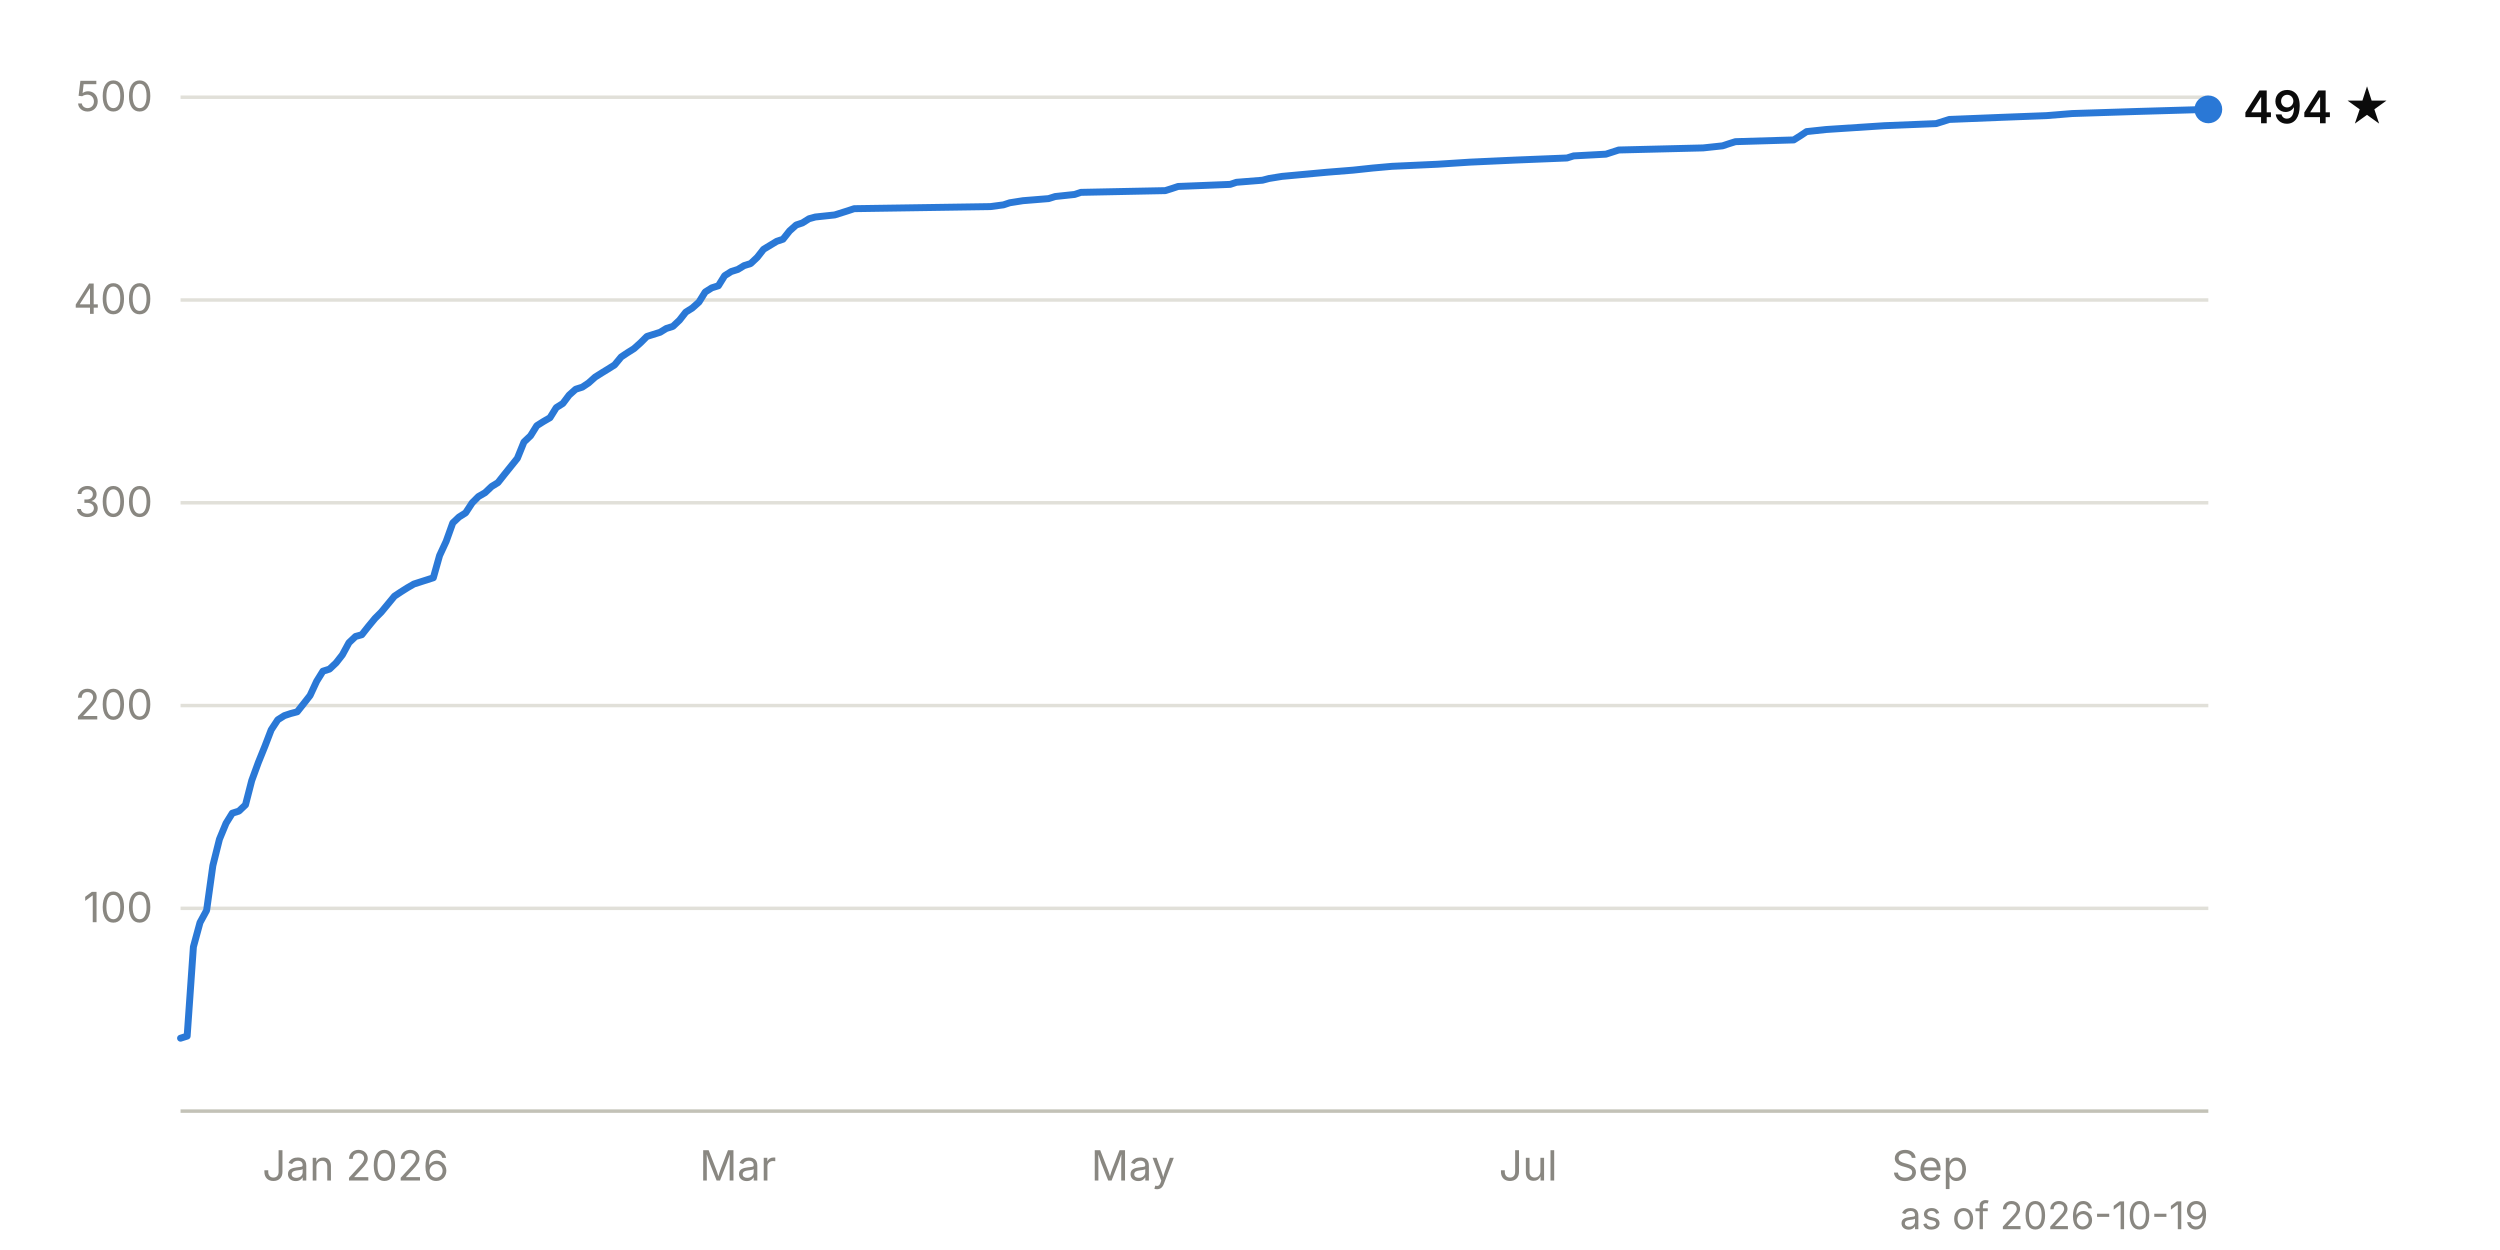
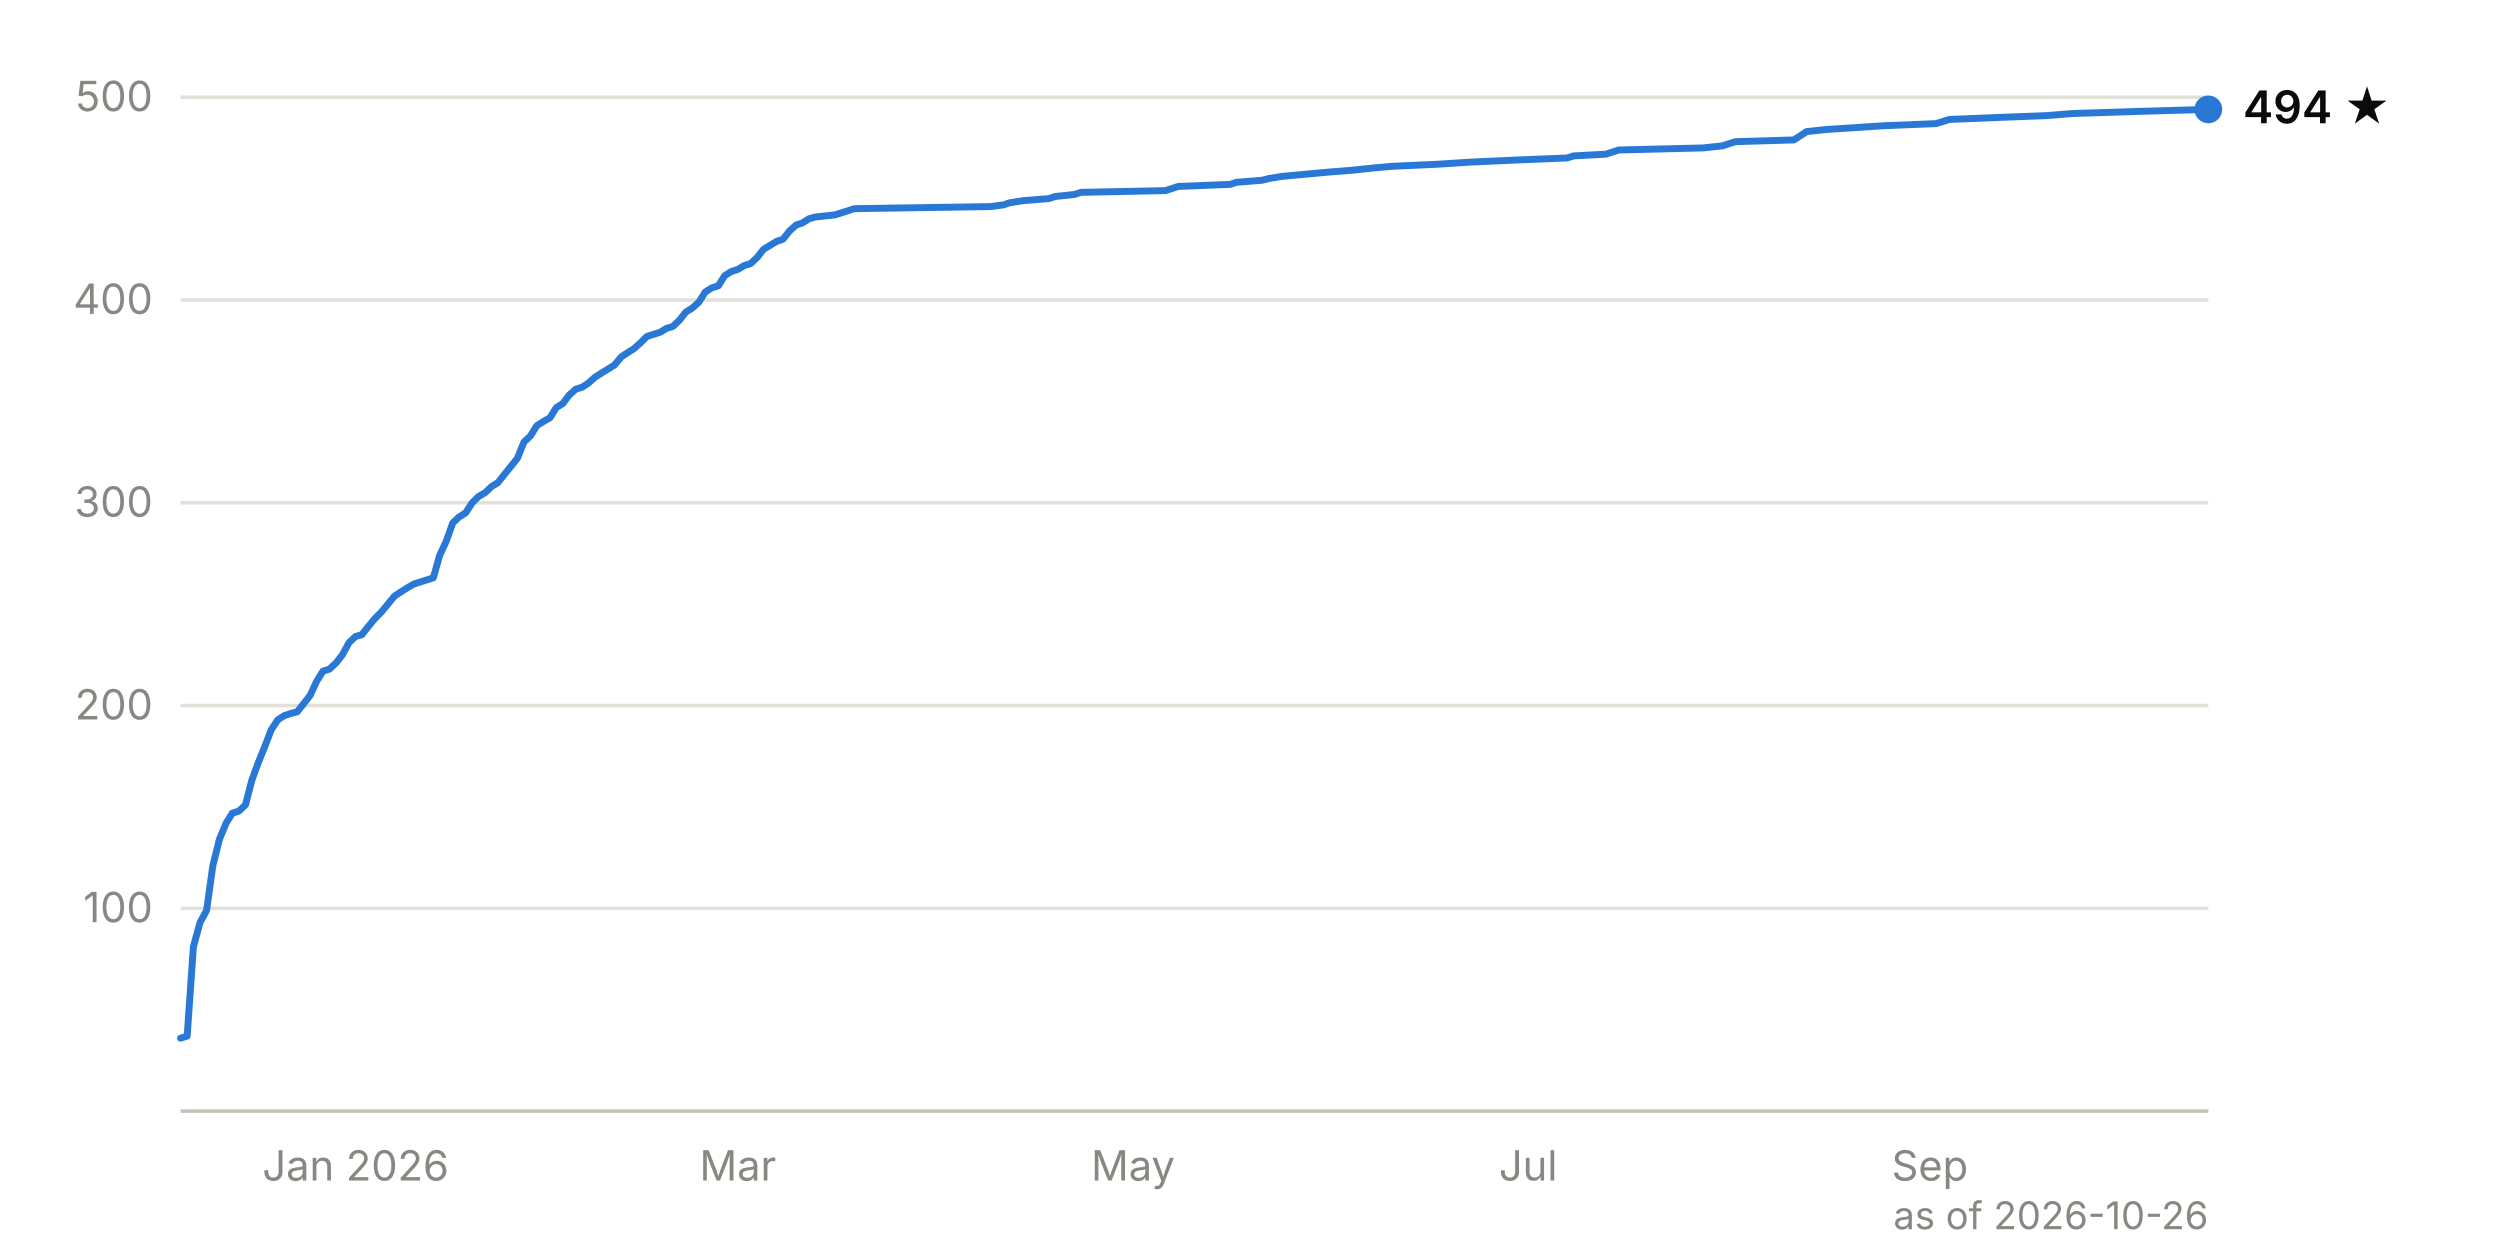
<svg xmlns="http://www.w3.org/2000/svg" viewBox="0 0 720 360" width="720" height="360" font-family="system-ui, -apple-system, 'Segoe UI', sans-serif" font-size="12">
  <line x1="52" y1="261.6" x2="636" y2="261.6" stroke="#e1e0d9" stroke-width="1" />
  <text x="44" y="265.6" text-anchor="end" fill="#898781" style="font-variant-numeric: tabular-nums">100</text>
  <line x1="52" y1="203.2" x2="636" y2="203.2" stroke="#e1e0d9" stroke-width="1" />
  <text x="44" y="207.2" text-anchor="end" fill="#898781" style="font-variant-numeric: tabular-nums">200</text>
  <line x1="52" y1="144.8" x2="636" y2="144.8" stroke="#e1e0d9" stroke-width="1" />
  <text x="44" y="148.8" text-anchor="end" fill="#898781" style="font-variant-numeric: tabular-nums">300</text>
  <line x1="52" y1="86.4" x2="636" y2="86.4" stroke="#e1e0d9" stroke-width="1" />
  <text x="44" y="90.4" text-anchor="end" fill="#898781" style="font-variant-numeric: tabular-nums">400</text>
  <line x1="52" y1="28.0" x2="636" y2="28.0" stroke="#e1e0d9" stroke-width="1" />
  <text x="44" y="32.0" text-anchor="end" fill="#898781" style="font-variant-numeric: tabular-nums">500</text>
  <line x1="52" y1="320.0" x2="636" y2="320.0" stroke="#c3c2b7" stroke-width="1" />
  <text x="102.4" y="340" text-anchor="middle" fill="#898781">Jan 2026</text>
  <text x="212.5" y="340" text-anchor="middle" fill="#898781">Mar</text>
  <text x="326.3" y="340" text-anchor="middle" fill="#898781">May</text>
  <text x="440.1" y="340" text-anchor="middle" fill="#898781">Jul</text>
  <text x="555.8" y="340" text-anchor="middle" fill="#898781">Sep</text>
  <path d="M52.0,299.0 L53.9,298.4 L55.7,272.7 L57.6,265.7 L59.5,262.2 L61.3,249.3 L63.2,241.7 L65.1,237.1 L66.9,234.2 L68.8,233.6 L70.7,231.8 L72.5,224.8 L74.4,219.6 L76.3,214.9 L78.1,210.2 L80.0,207.3 L81.9,206.1 L83.7,205.5 L85.6,205.0 L87.5,202.6 L89.3,200.3 L91.2,196.2 L93.0,193.3 L94.9,192.7 L96.8,190.9 L98.6,188.6 L100.5,185.1 L102.4,183.3 L104.2,182.8 L106.1,180.4 L108.0,178.1 L109.8,176.3 L111.7,174.0 L113.6,171.7 L115.4,170.5 L117.3,169.3 L119.2,168.2 L124.8,166.4 L126.6,160.0 L128.5,155.9 L130.4,150.6 L132.2,148.9 L134.1,147.7 L136.0,144.8 L137.8,143.0 L139.7,141.9 L141.6,140.1 L143.4,139.0 L145.3,136.6 L149.0,132.0 L150.9,127.3 L152.8,125.5 L154.6,122.6 L156.5,121.4 L158.4,120.3 L160.2,117.4 L162.1,116.2 L163.9,113.8 L165.8,112.1 L167.7,111.5 L169.5,110.3 L171.4,108.6 L173.3,107.4 L175.1,106.3 L177.0,105.1 L178.9,102.8 L180.7,101.6 L182.6,100.4 L184.5,98.7 L186.3,96.9 L190.1,95.7 L191.9,94.6 L193.8,94.0 L195.7,92.2 L197.5,89.9 L199.4,88.7 L201.3,87.0 L203.1,84.1 L205.0,82.9 L206.9,82.3 L208.7,79.4 L210.6,78.2 L212.5,77.6 L214.3,76.5 L216.2,75.9 L218.1,74.1 L219.9,71.8 L223.7,69.5 L225.5,68.9 L227.4,66.5 L229.3,64.8 L231.1,64.2 L233.0,63.0 L234.8,62.5 L240.4,61.9 L242.3,61.3 L244.2,60.7 L246.0,60.1 L285.2,59.5 L289.0,59.0 L290.8,58.4 L294.6,57.8 L302.0,57.2 L303.9,56.6 L309.5,56.0 L311.3,55.4 L335.6,54.9 L337.5,54.3 L339.3,53.7 L354.3,53.1 L356.1,52.5 L363.6,51.9 L365.5,51.4 L369.2,50.8 L382.2,49.6 L389.7,49.0 L395.3,48.4 L400.9,47.9 L414.0,47.3 L423.3,46.7 L436.4,46.1 L451.3,45.5 L453.2,44.9 L462.5,44.4 L466.2,43.2 L490.5,42.6 L496.1,42.0 L497.9,41.4 L499.8,40.8 L516.6,40.3 L518.5,39.1 L520.3,37.9 L525.9,37.3 L542.7,36.2 L557.6,35.6 L561.4,34.4 L576.3,33.8 L589.4,33.3 L596.8,32.7 L615.5,32.1 L636.0,31.5" fill="none" stroke="#2a78d6" stroke-width="2" stroke-linejoin="round" stroke-linecap="round" />
  <circle cx="636.0" cy="31.5" r="4" fill="#2a78d6" />
  <text x="646.0" y="35.5" fill="#0b0b0b" font-weight="600" font-size="13">494 ★</text>
-   <text x="636" y="354" text-anchor="end" fill="#898781" font-size="11">as of 2026-10-19</text>
+   <text x="636" y="354" text-anchor="end" fill="#898781" font-size="11">as of 2026-10-26</text>
</svg>
